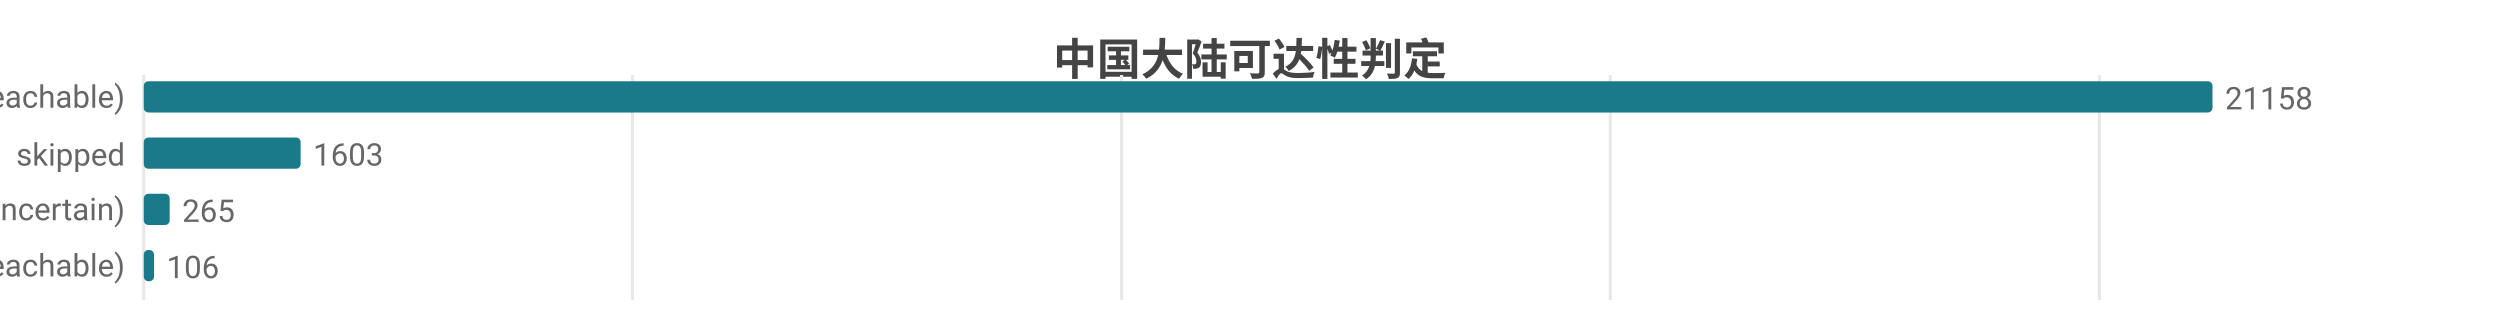
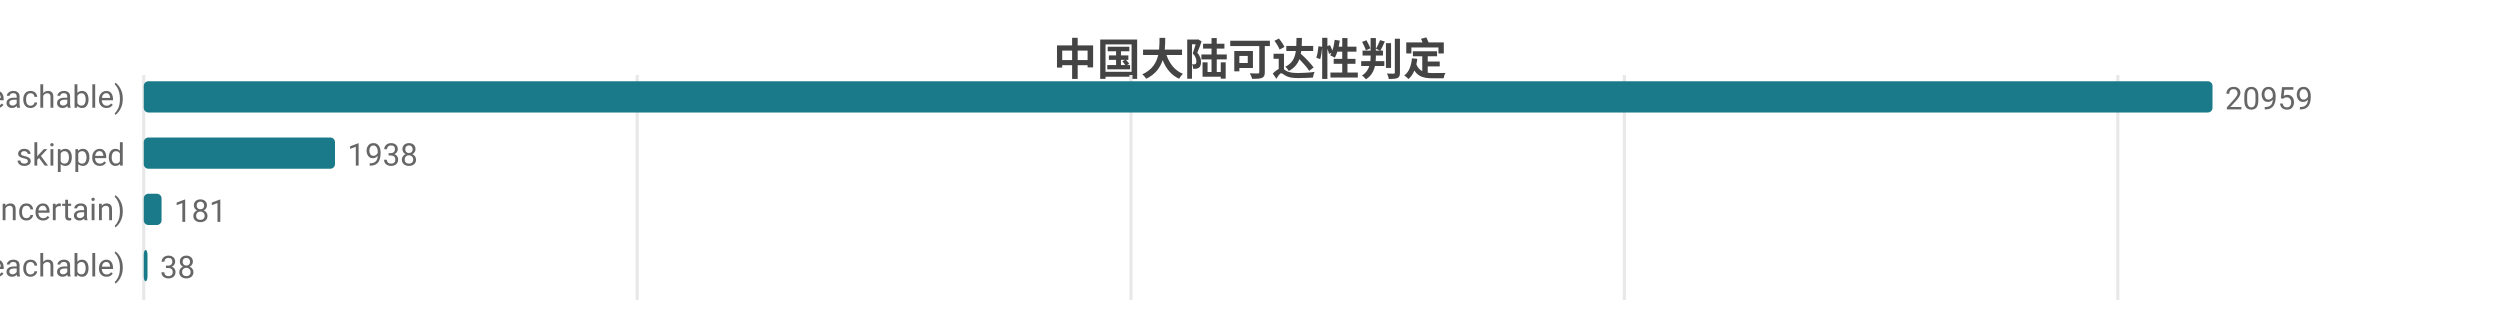
<svg xmlns="http://www.w3.org/2000/svg" width="800" height="104" viewBox="0 0 800 104">
  <rect width="800" height="104" fill="#ffffff" />
  <style>text{font-family:system-ui,-apple-system,'Segoe UI',Roboto,'PingFang SC','Microsoft YaHei','Noto Sans CJK SC',sans-serif}.g{stroke:#e8e8e8;stroke-width:1}.a{stroke:#999;stroke-width:1}.t{font-size:10px;fill:#666}.m{font-size:10px;text-anchor:middle;fill:#666}.e{font-size:10px;text-anchor:end;fill:#666}.l{font-size:11px;fill:#333}.tt{font-size:14px;font-weight:600;text-anchor:middle;fill:#444}.em{font-size:13px;text-anchor:middle;fill:#999}</style>
  <text class="tt" x="400.0" y="24">中国大陆可达性判定</text>
  <line class="g" x1="46" y1="24" x2="46" y2="96" />
-   <line class="g" x1="202.4" y1="24" x2="202.4" y2="96" />
-   <line class="g" x1="358.9" y1="24" x2="358.9" y2="96" />
-   <line class="g" x1="515.3" y1="24" x2="515.3" y2="96" />
-   <line class="g" x1="671.8" y1="24" x2="671.8" y2="96" />
+   <line class="g" x1="203.9" y1="24" x2="203.9" y2="96" />
+   <line class="g" x1="361.9" y1="24" x2="361.9" y2="96" />
+   <line class="g" x1="519.8" y1="24" x2="519.8" y2="96" />
+   <line class="g" x1="677.7" y1="24" x2="677.7" y2="96" />
  <text class="e" x="40" y="35">可达 (reachable)</text>
  <rect x="46" y="26" width="662" height="10" fill="#1a7a8a" rx="1.5" />
-   <text class="t" x="712" y="35">21158</text>
+   <text class="t" x="712" y="35">20959</text>
  <text class="e" x="40" y="53">skipped</text>
-   <rect x="46" y="44" width="50.2" height="10" fill="#1a7a8a" rx="1.5" />
-   <text class="t" x="100.2" y="53">1603</text>
+   <rect x="46" y="44" width="61.2" height="10" fill="#1a7a8a" rx="1.5" />
+   <text class="t" x="111.2" y="53">1938</text>
  <text class="e" x="40" y="71">不确定 (uncertain)</text>
-   <rect x="46" y="62" width="8.3" height="10" fill="#1a7a8a" rx="1.5" />
-   <text class="t" x="58.3" y="71">265</text>
+   <rect x="46" y="62" width="5.7" height="10" fill="#1a7a8a" rx="1.5" />
+   <text class="t" x="55.7" y="71">181</text>
  <text class="e" x="40" y="89">不可达 (unreachable)</text>
-   <rect x="46" y="80" width="3.3" height="10" fill="#1a7a8a" rx="1.5" />
-   <text class="t" x="53.3" y="89">106</text>
+   <rect x="46" y="80" width="1.2" height="10" fill="#1a7a8a" rx="1.5" />
+   <text class="t" x="51.2" y="89">38</text>
</svg>
